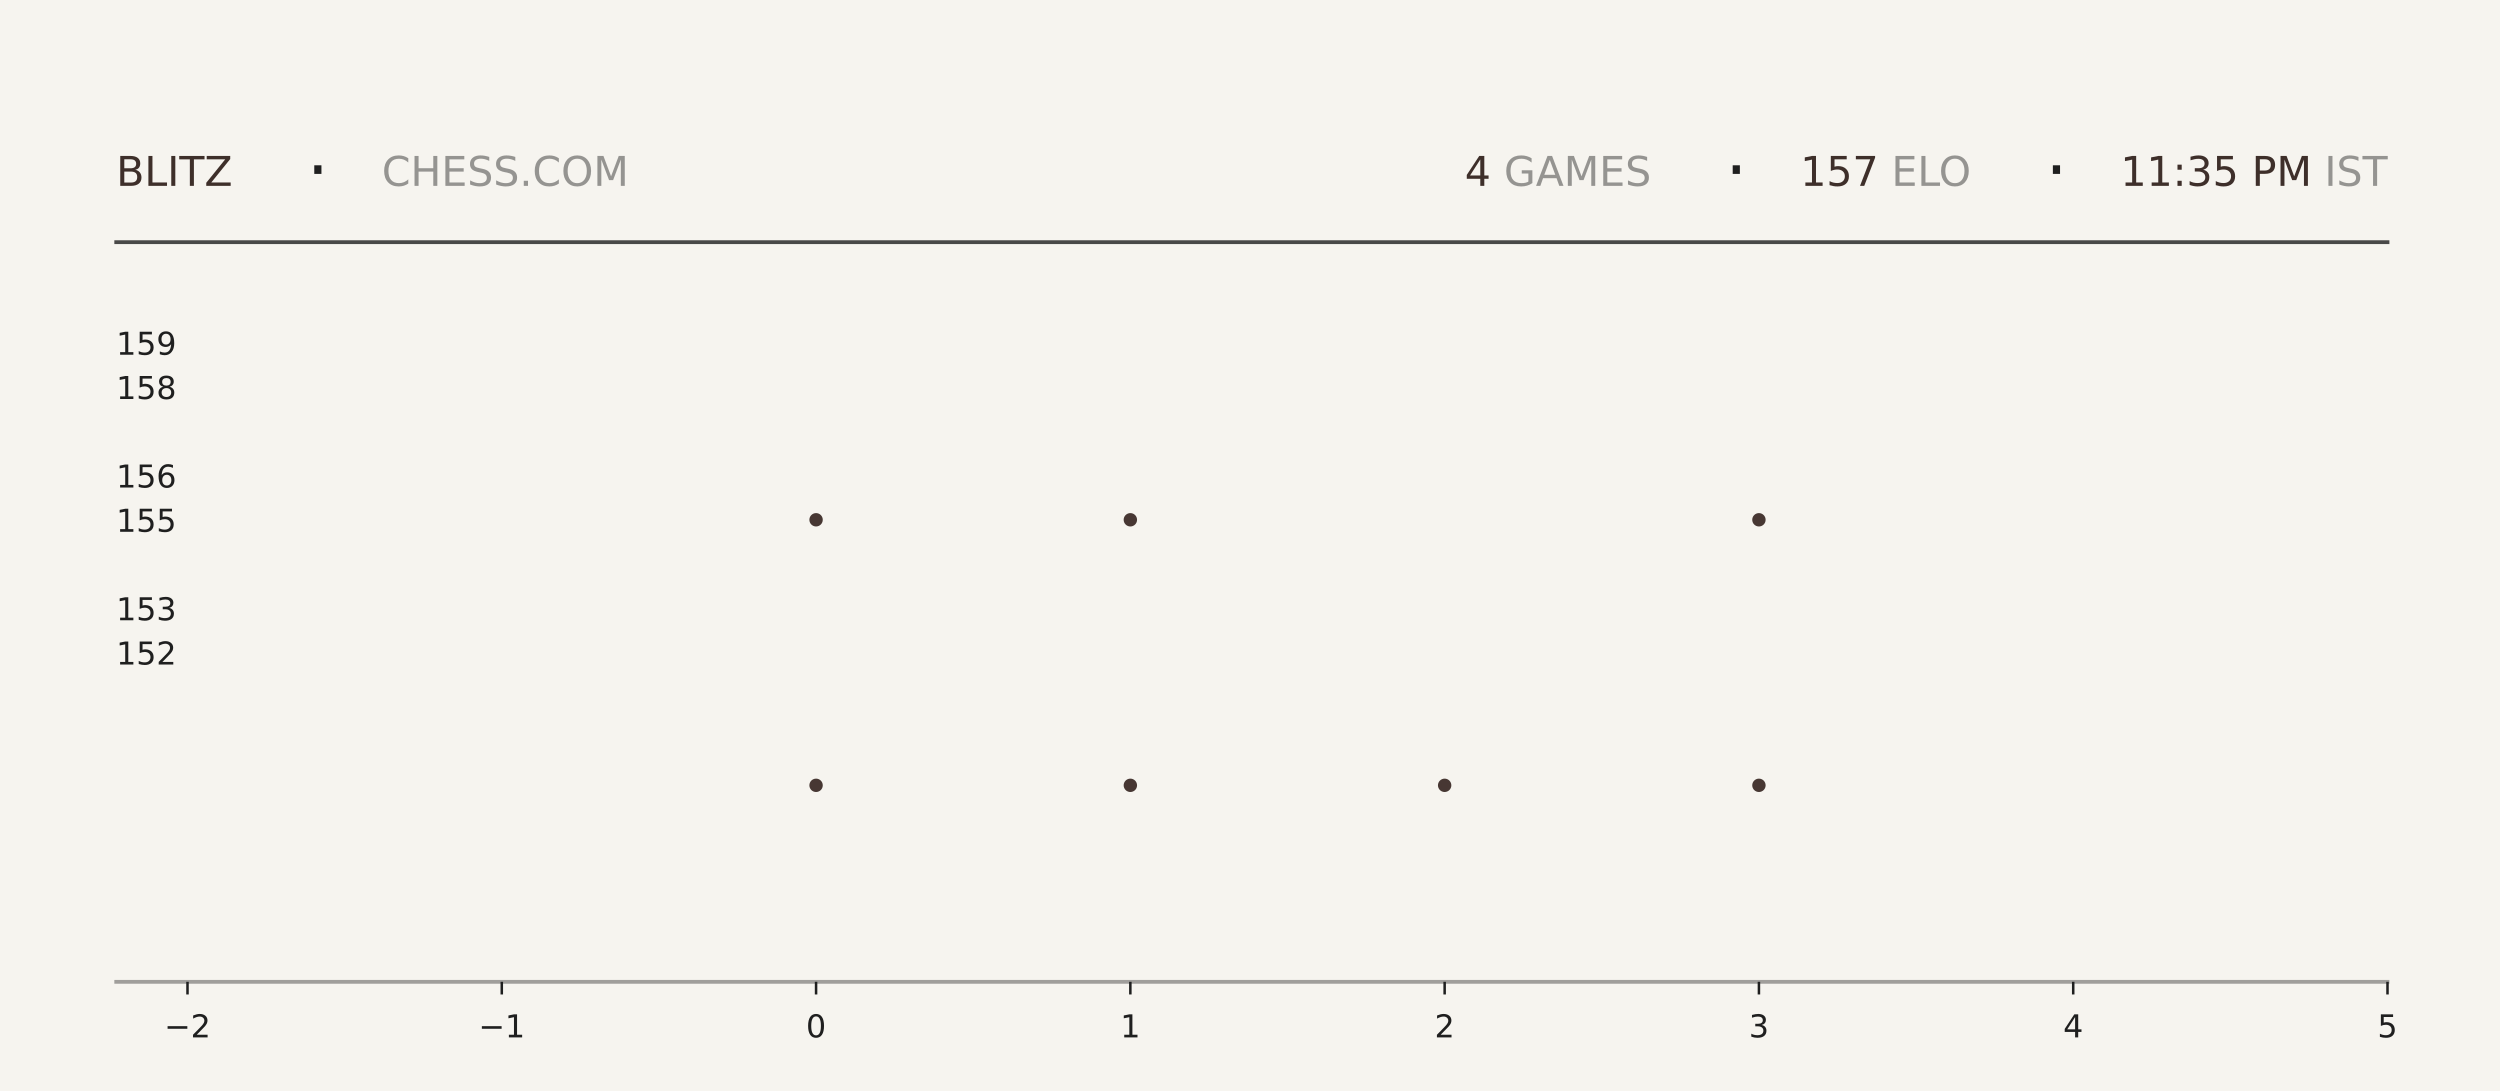
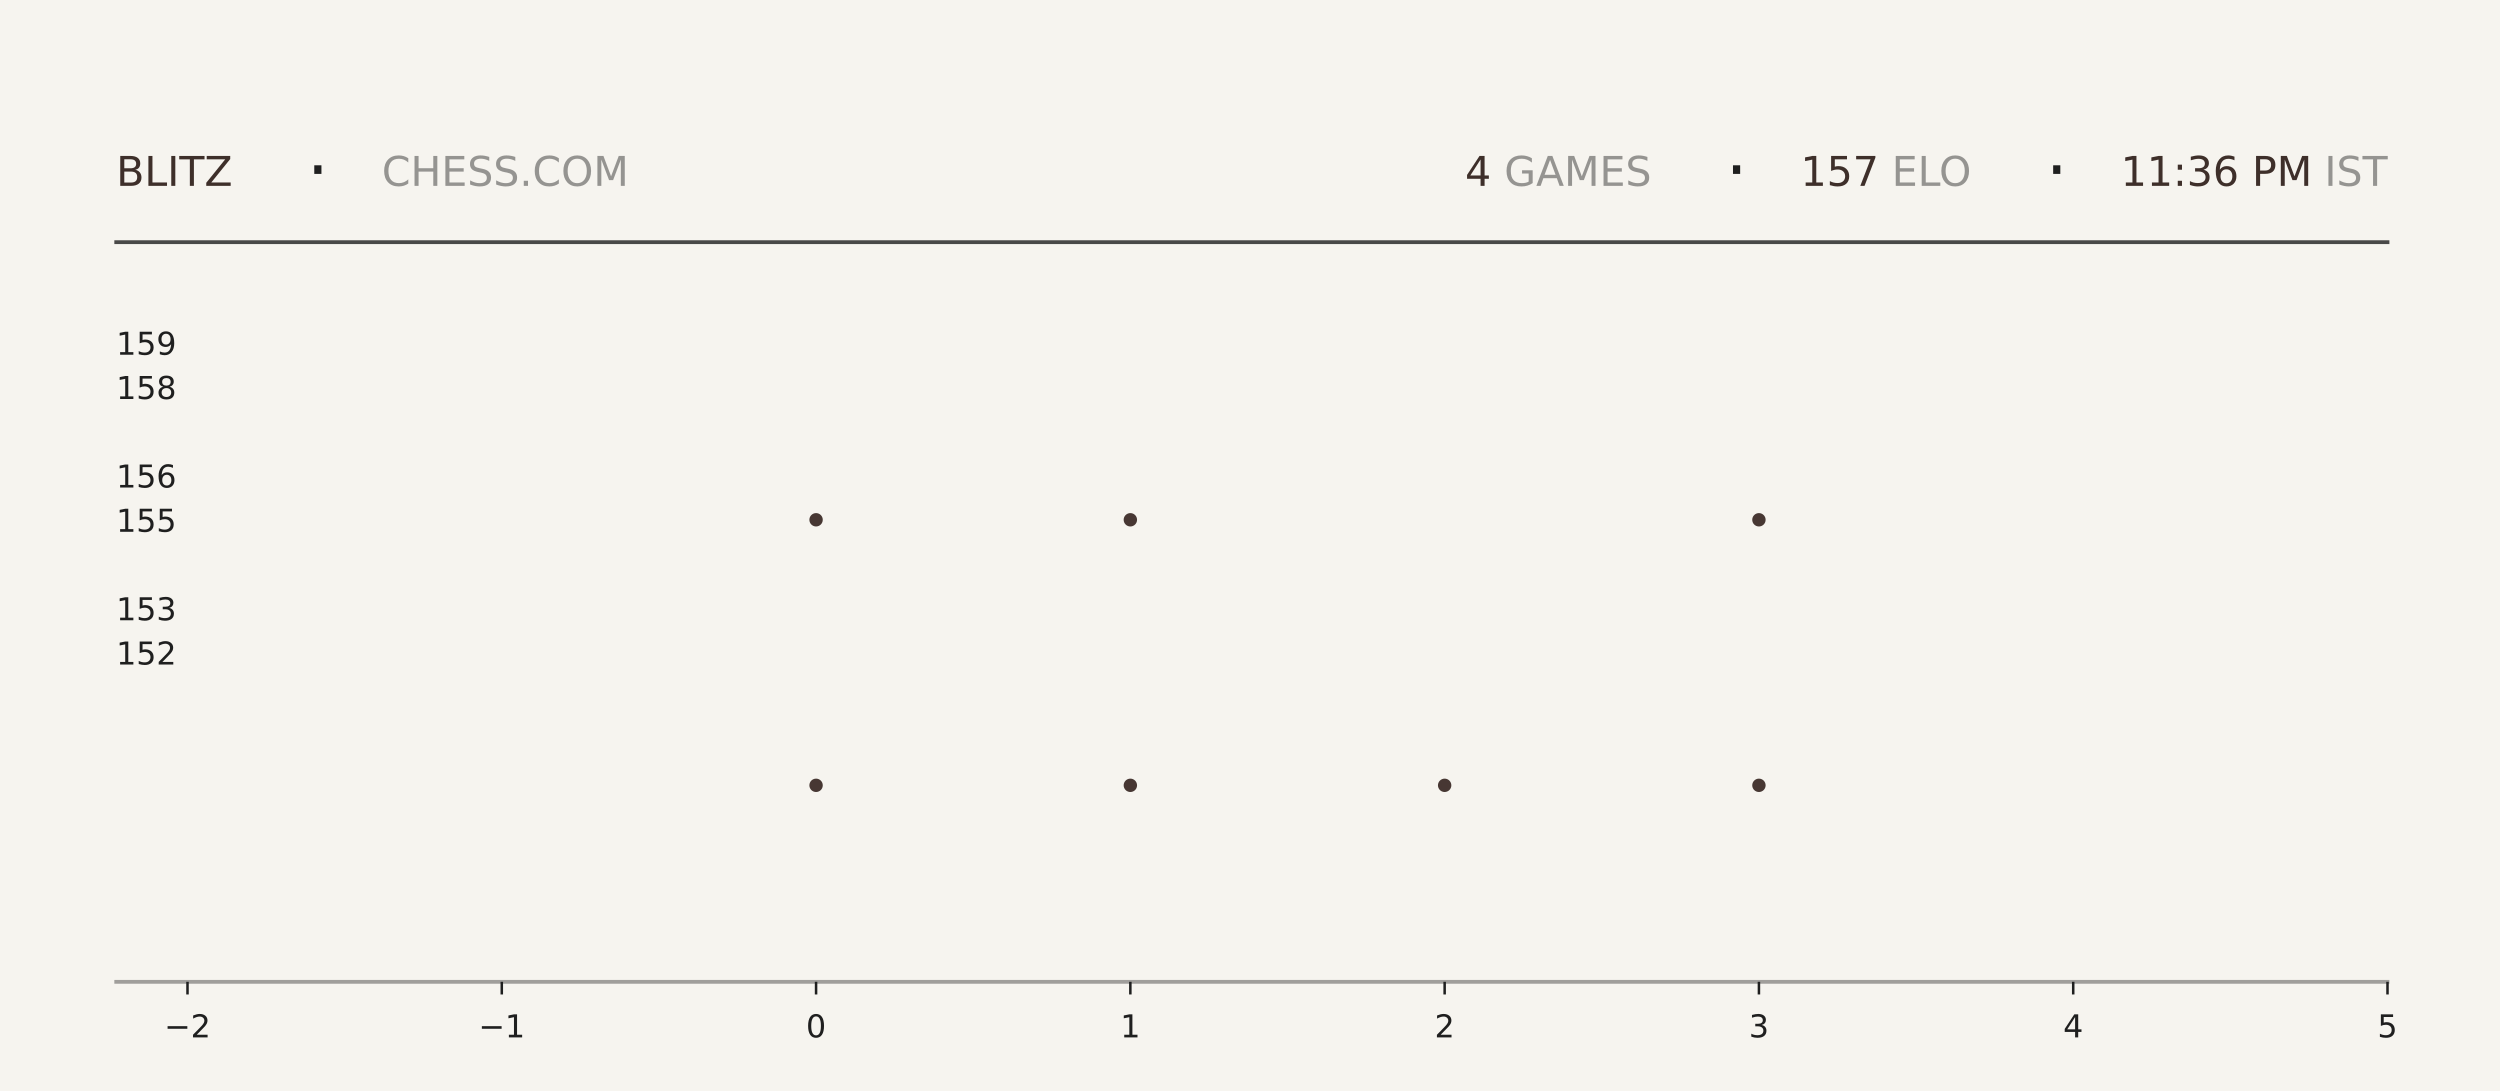
<svg xmlns="http://www.w3.org/2000/svg" xmlns:xlink="http://www.w3.org/1999/xlink" width="792pt" height="345.6pt" viewBox="0 0 792 345.6" version="1.1">
  <defs>
    <style type="text/css">*{stroke-linejoin: round; stroke-linecap: butt}</style>
  </defs>
  <g id="figure_1">
    <g id="patch_1">
      <path d="M 0 345.6  L 792 345.6  L 792 0  L 0 0  z " style="fill: #f6f4ef" />
    </g>
    <g id="axes_1">
      <g id="patch_2">
        <path d="M 59.4 311.04  L 756.36 311.04  L 756.36 103.68  L 59.4 103.68  z " style="fill: #f6f4ef" />
      </g>
      <g id="PathCollection_1">
        <defs>
-           <path id="m2a77ba5660" d="M 0 2.121  C 0.563 2.121 1.102 1.898 1.5 1.5  C 1.898 1.102 2.121 0.563 2.121 0  C 2.121 -0.563 1.898 -1.102 1.5 -1.5  C 1.102 -1.898 0.563 -2.121 0 -2.121  C -0.563 -2.121 -1.102 -1.898 -1.5 -1.5  C -1.898 -1.102 -2.121 -0.563 -2.121 0  C -2.121 0.563 -1.898 1.102 -1.5 1.5  C -1.102 1.898 -0.563 2.121 0 2.121  z " />
-         </defs>
-         <g clip-path="url(#pecc6d3ff89)">
-           <use xlink:href="#m2a77ba5660" x="258.531" y="248.79" style="fill: #3e2f2a; fill-opacity: 0.95" />
-           <use xlink:href="#m2a77ba5660" x="258.531" y="164.668" style="fill: #3e2f2a; fill-opacity: 0.95" />
+           <path id="m5ee562237c" d="M 0 2.121  C 0.563 2.121 1.102 1.898 1.5 1.5  C 1.898 1.102 2.121 0.563 2.121 0  C 2.121 -0.563 1.898 -1.102 1.5 -1.5  C 1.102 -1.898 0.563 -2.121 0 -2.121  C -0.563 -2.121 -1.102 -1.898 -1.5 -1.5  C -1.898 -1.102 -2.121 -0.563 -2.121 0  C -2.121 0.563 -1.898 1.102 -1.5 1.5  C -1.102 1.898 -0.563 2.121 0 2.121  z " />
+         </defs>
+         <g clip-path="url(#p86429160f8)">
+           <use xlink:href="#m5ee562237c" x="258.531" y="248.79" style="fill: #3e2f2a; fill-opacity: 0.95" />
+           <use xlink:href="#m5ee562237c" x="258.531" y="164.668" style="fill: #3e2f2a; fill-opacity: 0.95" />
        </g>
      </g>
      <g id="PathCollection_2">
-         <g clip-path="url(#pecc6d3ff89)">
-           <use xlink:href="#m2a77ba5660" x="358.097" y="248.79" style="fill: #3e2f2a; fill-opacity: 0.95" />
-           <use xlink:href="#m2a77ba5660" x="358.097" y="164.668" style="fill: #3e2f2a; fill-opacity: 0.95" />
-           <use xlink:href="#m2a77ba5660" x="358.097" y="80.547" style="fill: #3e2f2a; fill-opacity: 0.95" />
+         <g clip-path="url(#p86429160f8)">
+           <use xlink:href="#m5ee562237c" x="358.097" y="248.79" style="fill: #3e2f2a; fill-opacity: 0.95" />
+           <use xlink:href="#m5ee562237c" x="358.097" y="164.668" style="fill: #3e2f2a; fill-opacity: 0.95" />
+           <use xlink:href="#m5ee562237c" x="358.097" y="80.547" style="fill: #3e2f2a; fill-opacity: 0.95" />
        </g>
      </g>
      <g id="PathCollection_3">
-         <g clip-path="url(#pecc6d3ff89)">
-           <use xlink:href="#m2a77ba5660" x="457.663" y="248.79" style="fill: #3e2f2a; fill-opacity: 0.95" />
+         <g clip-path="url(#p86429160f8)">
+           <use xlink:href="#m5ee562237c" x="457.663" y="248.79" style="fill: #3e2f2a; fill-opacity: 0.95" />
        </g>
      </g>
      <g id="PathCollection_4">
-         <g clip-path="url(#pecc6d3ff89)">
-           <use xlink:href="#m2a77ba5660" x="557.229" y="248.79" style="fill: #3e2f2a; fill-opacity: 0.95" />
-           <use xlink:href="#m2a77ba5660" x="557.229" y="164.668" style="fill: #3e2f2a; fill-opacity: 0.95" />
-           <use xlink:href="#m2a77ba5660" x="557.229" y="80.547" style="fill: #3e2f2a; fill-opacity: 0.95" />
+         <g clip-path="url(#p86429160f8)">
+           <use xlink:href="#m5ee562237c" x="557.229" y="248.79" style="fill: #3e2f2a; fill-opacity: 0.95" />
+           <use xlink:href="#m5ee562237c" x="557.229" y="164.668" style="fill: #3e2f2a; fill-opacity: 0.95" />
+           <use xlink:href="#m5ee562237c" x="557.229" y="80.547" style="fill: #3e2f2a; fill-opacity: 0.95" />
        </g>
      </g>
      <g id="matplotlib.axis_1">
        <g id="xtick_1">
          <g id="line2d_1">
            <defs>
-               <path id="m1bd0e0cf37" d="M 0 0  L 0 4  " style="stroke: #1f1f1f; stroke-width: 0.8" />
+               <path id="m6363c11332" d="M 0 0  L 0 4  " style="stroke: #1f1f1f; stroke-width: 0.8" />
            </defs>
            <g>
-               <use xlink:href="#m1bd0e0cf37" x="59.4" y="311.04" style="fill: #1f1f1f; stroke: #1f1f1f; stroke-width: 0.8" />
+               <use xlink:href="#m6363c11332" x="59.4" y="311.04" style="fill: #1f1f1f; stroke: #1f1f1f; stroke-width: 0.8" />
            </g>
          </g>
          <g id="text_1">
            <g style="fill: #1f1f1f" transform="translate(52.02891 328.6384) scale(0.1 -0.1)">
              <defs>
                <path id="DejaVuSans-2212" d="M 678 2272  L 4684 2272  L 4684 1741  L 678 1741  L 678 2272  z " transform="scale(0.015625)" />
                <path id="DejaVuSans-32" d="M 1228 531  L 3431 531  L 3431 0  L 469 0  L 469 531  Q 828 903 1448 1529  Q 2069 2156 2228 2338  Q 2531 2678 2651 2914  Q 2772 3150 2772 3378  Q 2772 3750 2511 3984  Q 2250 4219 1831 4219  Q 1534 4219 1204 4116  Q 875 4013 500 3803  L 500 4441  Q 881 4594 1212 4672  Q 1544 4750 1819 4750  Q 2544 4750 2975 4387  Q 3406 4025 3406 3419  Q 3406 3131 3298 2873  Q 3191 2616 2906 2266  Q 2828 2175 2409 1742  Q 1991 1309 1228 531  z " transform="scale(0.015625)" />
              </defs>
              <use xlink:href="#DejaVuSans-2212" />
              <use xlink:href="#DejaVuSans-32" transform="translate(83.78906 0)" />
            </g>
          </g>
        </g>
        <g id="xtick_2">
          <g id="line2d_2">
            <g>
-               <use xlink:href="#m1bd0e0cf37" x="158.966" y="311.04" style="fill: #1f1f1f; stroke: #1f1f1f; stroke-width: 0.8" />
+               <use xlink:href="#m6363c11332" x="158.966" y="311.04" style="fill: #1f1f1f; stroke: #1f1f1f; stroke-width: 0.8" />
            </g>
          </g>
          <g id="text_2">
            <g style="fill: #1f1f1f" transform="translate(151.5946 328.6384) scale(0.1 -0.1)">
              <defs>
                <path id="DejaVuSans-31" d="M 794 531  L 1825 531  L 1825 4091  L 703 3866  L 703 4441  L 1819 4666  L 2450 4666  L 2450 531  L 3481 531  L 3481 0  L 794 0  L 794 531  z " transform="scale(0.015625)" />
              </defs>
              <use xlink:href="#DejaVuSans-2212" />
              <use xlink:href="#DejaVuSans-31" transform="translate(83.78906 0)" />
            </g>
          </g>
        </g>
        <g id="xtick_3">
          <g id="line2d_3">
            <g>
-               <use xlink:href="#m1bd0e0cf37" x="258.531" y="311.04" style="fill: #1f1f1f; stroke: #1f1f1f; stroke-width: 0.8" />
+               <use xlink:href="#m6363c11332" x="258.531" y="311.04" style="fill: #1f1f1f; stroke: #1f1f1f; stroke-width: 0.8" />
            </g>
          </g>
          <g id="text_3">
            <g style="fill: #1f1f1f" transform="translate(255.3502 328.6384) scale(0.1 -0.1)">
              <defs>
                <path id="DejaVuSans-30" d="M 2034 4250  Q 1547 4250 1301 3770  Q 1056 3291 1056 2328  Q 1056 1369 1301 889  Q 1547 409 2034 409  Q 2525 409 2770 889  Q 3016 1369 3016 2328  Q 3016 3291 2770 3770  Q 2525 4250 2034 4250  z M 2034 4750  Q 2819 4750 3233 4129  Q 3647 3509 3647 2328  Q 3647 1150 3233 529  Q 2819 -91 2034 -91  Q 1250 -91 836 529  Q 422 1150 422 2328  Q 422 3509 836 4129  Q 1250 4750 2034 4750  z " transform="scale(0.015625)" />
              </defs>
              <use xlink:href="#DejaVuSans-30" />
            </g>
          </g>
        </g>
        <g id="xtick_4">
          <g id="line2d_4">
            <g>
-               <use xlink:href="#m1bd0e0cf37" x="358.097" y="311.04" style="fill: #1f1f1f; stroke: #1f1f1f; stroke-width: 0.8" />
+               <use xlink:href="#m6363c11332" x="358.097" y="311.04" style="fill: #1f1f1f; stroke: #1f1f1f; stroke-width: 0.8" />
            </g>
          </g>
          <g id="text_4">
            <g style="fill: #1f1f1f" transform="translate(354.9159 328.6384) scale(0.1 -0.1)">
              <use xlink:href="#DejaVuSans-31" />
            </g>
          </g>
        </g>
        <g id="xtick_5">
          <g id="line2d_5">
            <g>
-               <use xlink:href="#m1bd0e0cf37" x="457.663" y="311.04" style="fill: #1f1f1f; stroke: #1f1f1f; stroke-width: 0.8" />
+               <use xlink:href="#m6363c11332" x="457.663" y="311.04" style="fill: #1f1f1f; stroke: #1f1f1f; stroke-width: 0.8" />
            </g>
          </g>
          <g id="text_5">
            <g style="fill: #1f1f1f" transform="translate(454.4816 328.6384) scale(0.1 -0.1)">
              <use xlink:href="#DejaVuSans-32" />
            </g>
          </g>
        </g>
        <g id="xtick_6">
          <g id="line2d_6">
            <g>
-               <use xlink:href="#m1bd0e0cf37" x="557.229" y="311.04" style="fill: #1f1f1f; stroke: #1f1f1f; stroke-width: 0.8" />
+               <use xlink:href="#m6363c11332" x="557.229" y="311.04" style="fill: #1f1f1f; stroke: #1f1f1f; stroke-width: 0.8" />
            </g>
          </g>
          <g id="text_6">
            <g style="fill: #1f1f1f" transform="translate(554.0473 328.6384) scale(0.1 -0.1)">
              <defs>
                <path id="DejaVuSans-33" d="M 2597 2516  Q 3050 2419 3304 2112  Q 3559 1806 3559 1356  Q 3559 666 3084 287  Q 2609 -91 1734 -91  Q 1441 -91 1130 -33  Q 819 25 488 141  L 488 750  Q 750 597 1062 519  Q 1375 441 1716 441  Q 2309 441 2620 675  Q 2931 909 2931 1356  Q 2931 1769 2642 2001  Q 2353 2234 1838 2234  L 1294 2234  L 1294 2753  L 1863 2753  Q 2328 2753 2575 2939  Q 2822 3125 2822 3475  Q 2822 3834 2567 4026  Q 2313 4219 1838 4219  Q 1578 4219 1281 4162  Q 984 4106 628 3988  L 628 4550  Q 988 4650 1302 4700  Q 1616 4750 1894 4750  Q 2613 4750 3031 4423  Q 3450 4097 3450 3541  Q 3450 3153 3228 2886  Q 3006 2619 2597 2516  z " transform="scale(0.015625)" />
              </defs>
              <use xlink:href="#DejaVuSans-33" />
            </g>
          </g>
        </g>
        <g id="xtick_7">
          <g id="line2d_7">
            <g>
-               <use xlink:href="#m1bd0e0cf37" x="656.794" y="311.04" style="fill: #1f1f1f; stroke: #1f1f1f; stroke-width: 0.8" />
+               <use xlink:href="#m6363c11332" x="656.794" y="311.04" style="fill: #1f1f1f; stroke: #1f1f1f; stroke-width: 0.8" />
            </g>
          </g>
          <g id="text_7">
            <g style="fill: #1f1f1f" transform="translate(653.613 328.6384) scale(0.1 -0.1)">
              <defs>
                <path id="DejaVuSans-34" d="M 2419 4116  L 825 1625  L 2419 1625  L 2419 4116  z M 2253 4666  L 3047 4666  L 3047 1625  L 3713 1625  L 3713 1100  L 3047 1100  L 3047 0  L 2419 0  L 2419 1100  L 313 1100  L 313 1709  L 2253 4666  z " transform="scale(0.015625)" />
              </defs>
              <use xlink:href="#DejaVuSans-34" />
            </g>
          </g>
        </g>
        <g id="xtick_8">
          <g id="line2d_8">
            <g>
-               <use xlink:href="#m1bd0e0cf37" x="756.36" y="311.04" style="fill: #1f1f1f; stroke: #1f1f1f; stroke-width: 0.8" />
+               <use xlink:href="#m6363c11332" x="756.36" y="311.04" style="fill: #1f1f1f; stroke: #1f1f1f; stroke-width: 0.8" />
            </g>
          </g>
          <g id="text_8">
            <g style="fill: #1f1f1f" transform="translate(753.1788 328.6384) scale(0.1 -0.1)">
              <defs>
                <path id="DejaVuSans-35" d="M 691 4666  L 3169 4666  L 3169 4134  L 1269 4134  L 1269 2991  Q 1406 3038 1543 3061  Q 1681 3084 1819 3084  Q 2600 3084 3056 2656  Q 3513 2228 3513 1497  Q 3513 744 3044 326  Q 2575 -91 1722 -91  Q 1428 -91 1123 -41  Q 819 9 494 109  L 494 744  Q 775 591 1075 516  Q 1375 441 1709 441  Q 2250 441 2565 725  Q 2881 1009 2881 1497  Q 2881 1984 2565 2268  Q 2250 2553 1709 2553  Q 1456 2553 1204 2497  Q 953 2441 691 2322  L 691 4666  z " transform="scale(0.015625)" />
              </defs>
              <use xlink:href="#DejaVuSans-35" />
            </g>
          </g>
        </g>
      </g>
      <g id="matplotlib.axis_2">
        <g id="ytick_1">
          <g id="line2d_9" />
          <g id="text_9">
            <g style="fill: #1f1f1f" transform="translate(36.8125 210.5283) scale(0.1 -0.1)">
              <use xlink:href="#DejaVuSans-31" />
              <use xlink:href="#DejaVuSans-35" transform="translate(63.62305 0)" />
              <use xlink:href="#DejaVuSans-32" transform="translate(127.2461 0)" />
            </g>
          </g>
        </g>
        <g id="ytick_2">
          <g id="line2d_10" />
          <g id="text_10">
            <g style="fill: #1f1f1f" transform="translate(36.8125 196.508) scale(0.1 -0.1)">
              <use xlink:href="#DejaVuSans-31" />
              <use xlink:href="#DejaVuSans-35" transform="translate(63.62305 0)" />
              <use xlink:href="#DejaVuSans-33" transform="translate(127.2461 0)" />
            </g>
          </g>
        </g>
        <g id="ytick_3">
          <g id="line2d_11" />
          <g id="text_11">
            <g style="fill: #1f1f1f" transform="translate(36.8125 168.4675) scale(0.1 -0.1)">
              <use xlink:href="#DejaVuSans-31" />
              <use xlink:href="#DejaVuSans-35" transform="translate(63.62305 0)" />
              <use xlink:href="#DejaVuSans-35" transform="translate(127.2461 0)" />
            </g>
          </g>
        </g>
        <g id="ytick_4">
          <g id="line2d_12" />
          <g id="text_12">
            <g style="fill: #1f1f1f" transform="translate(36.8125 154.4472) scale(0.1 -0.1)">
              <defs>
                <path id="DejaVuSans-36" d="M 2113 2584  Q 1688 2584 1439 2293  Q 1191 2003 1191 1497  Q 1191 994 1439 701  Q 1688 409 2113 409  Q 2538 409 2786 701  Q 3034 994 3034 1497  Q 3034 2003 2786 2293  Q 2538 2584 2113 2584  z M 3366 4563  L 3366 3988  Q 3128 4100 2886 4159  Q 2644 4219 2406 4219  Q 1781 4219 1451 3797  Q 1122 3375 1075 2522  Q 1259 2794 1537 2939  Q 1816 3084 2150 3084  Q 2853 3084 3261 2657  Q 3669 2231 3669 1497  Q 3669 778 3244 343  Q 2819 -91 2113 -91  Q 1303 -91 875 529  Q 447 1150 447 2328  Q 447 3434 972 4092  Q 1497 4750 2381 4750  Q 2619 4750 2861 4703  Q 3103 4656 3366 4563  z " transform="scale(0.015625)" />
              </defs>
              <use xlink:href="#DejaVuSans-31" />
              <use xlink:href="#DejaVuSans-35" transform="translate(63.62305 0)" />
              <use xlink:href="#DejaVuSans-36" transform="translate(127.2461 0)" />
            </g>
          </g>
        </g>
        <g id="ytick_5">
          <g id="line2d_13" />
          <g id="text_13">
            <g style="fill: #1f1f1f" transform="translate(36.8125 126.4066) scale(0.1 -0.1)">
              <defs>
                <path id="DejaVuSans-38" d="M 2034 2216  Q 1584 2216 1326 1975  Q 1069 1734 1069 1313  Q 1069 891 1326 650  Q 1584 409 2034 409  Q 2484 409 2743 651  Q 3003 894 3003 1313  Q 3003 1734 2745 1975  Q 2488 2216 2034 2216  z M 1403 2484  Q 997 2584 770 2862  Q 544 3141 544 3541  Q 544 4100 942 4425  Q 1341 4750 2034 4750  Q 2731 4750 3128 4425  Q 3525 4100 3525 3541  Q 3525 3141 3298 2862  Q 3072 2584 2669 2484  Q 3125 2378 3379 2068  Q 3634 1759 3634 1313  Q 3634 634 3220 271  Q 2806 -91 2034 -91  Q 1263 -91 848 271  Q 434 634 434 1313  Q 434 1759 690 2068  Q 947 2378 1403 2484  z M 1172 3481  Q 1172 3119 1398 2916  Q 1625 2713 2034 2713  Q 2441 2713 2670 2916  Q 2900 3119 2900 3481  Q 2900 3844 2670 4047  Q 2441 4250 2034 4250  Q 1625 4250 1398 4047  Q 1172 3844 1172 3481  z " transform="scale(0.015625)" />
              </defs>
              <use xlink:href="#DejaVuSans-31" />
              <use xlink:href="#DejaVuSans-35" transform="translate(63.62305 0)" />
              <use xlink:href="#DejaVuSans-38" transform="translate(127.2461 0)" />
            </g>
          </g>
        </g>
        <g id="ytick_6">
          <g id="line2d_14" />
          <g id="text_14">
            <g style="fill: #1f1f1f" transform="translate(36.8125 112.3863) scale(0.1 -0.1)">
              <defs>
                <path id="DejaVuSans-39" d="M 703 97  L 703 672  Q 941 559 1184 500  Q 1428 441 1663 441  Q 2288 441 2617 861  Q 2947 1281 2994 2138  Q 2813 1869 2534 1725  Q 2256 1581 1919 1581  Q 1219 1581 811 2004  Q 403 2428 403 3163  Q 403 3881 828 4315  Q 1253 4750 1959 4750  Q 2769 4750 3195 4129  Q 3622 3509 3622 2328  Q 3622 1225 3098 567  Q 2575 -91 1691 -91  Q 1453 -91 1209 -44  Q 966 3 703 97  z M 1959 2075  Q 2384 2075 2632 2365  Q 2881 2656 2881 3163  Q 2881 3666 2632 3958  Q 2384 4250 1959 4250  Q 1534 4250 1286 3958  Q 1038 3666 1038 3163  Q 1038 2656 1286 2365  Q 1534 2075 1959 2075  z " transform="scale(0.015625)" />
              </defs>
              <use xlink:href="#DejaVuSans-31" />
              <use xlink:href="#DejaVuSans-35" transform="translate(63.62305 0)" />
              <use xlink:href="#DejaVuSans-39" transform="translate(127.2461 0)" />
            </g>
          </g>
        </g>
      </g>
    </g>
    <g id="line2d_15">
      <path d="M 36.82 76.723  L 756.36 76.723  " style="fill: none; stroke: #1f1f1f; stroke-opacity: 0.8; stroke-width: 1.2; stroke-linecap: square" />
    </g>
    <g id="line2d_16">
      <path d="M 36.82 311.04  L 756.36 311.04  " style="fill: none; stroke: #1f1f1f; stroke-opacity: 0.4; stroke-width: 1.2; stroke-linecap: square" />
    </g>
    <g id="text_15">
      <g style="fill: #3e2f2a" transform="translate(36.82 58.88319) scale(0.13 -0.13)">
        <defs>
          <path id="DejaVuSans-42" d="M 1259 2228  L 1259 519  L 2272 519  Q 2781 519 3026 730  Q 3272 941 3272 1375  Q 3272 1813 3026 2020  Q 2781 2228 2272 2228  L 1259 2228  z M 1259 4147  L 1259 2741  L 2194 2741  Q 2656 2741 2882 2914  Q 3109 3088 3109 3444  Q 3109 3797 2882 3972  Q 2656 4147 2194 4147  L 1259 4147  z M 628 4666  L 2241 4666  Q 2963 4666 3353 4366  Q 3744 4066 3744 3513  Q 3744 3084 3544 2831  Q 3344 2578 2956 2516  Q 3422 2416 3680 2098  Q 3938 1781 3938 1306  Q 3938 681 3513 340  Q 3088 0 2303 0  L 628 0  L 628 4666  z " transform="scale(0.015625)" />
          <path id="DejaVuSans-4c" d="M 628 4666  L 1259 4666  L 1259 531  L 3531 531  L 3531 0  L 628 0  L 628 4666  z " transform="scale(0.015625)" />
          <path id="DejaVuSans-49" d="M 628 4666  L 1259 4666  L 1259 0  L 628 0  L 628 4666  z " transform="scale(0.015625)" />
          <path id="DejaVuSans-54" d="M -19 4666  L 3928 4666  L 3928 4134  L 2272 4134  L 2272 0  L 1638 0  L 1638 4134  L -19 4134  L -19 4666  z " transform="scale(0.015625)" />
          <path id="DejaVuSans-5a" d="M 359 4666  L 4025 4666  L 4025 4184  L 1075 531  L 4097 531  L 4097 0  L 288 0  L 288 481  L 3238 4134  L 359 4134  L 359 4666  z " transform="scale(0.015625)" />
        </defs>
        <use xlink:href="#DejaVuSans-42" />
        <use xlink:href="#DejaVuSans-4c" transform="translate(68.60352 0)" />
        <use xlink:href="#DejaVuSans-49" transform="translate(124.3164 0)" />
        <use xlink:href="#DejaVuSans-54" transform="translate(153.8086 0)" />
        <use xlink:href="#DejaVuSans-5a" transform="translate(214.8926 0)" />
      </g>
    </g>
    <g id="text_16">
      <g style="fill: #1f1f1f" transform="translate(97.21 61.36662) scale(0.22 -0.22)">
        <defs>
          <path id="DejaVuSans-b7" d="M 684 2619  L 1344 2619  L 1344 1825  L 684 1825  L 684 2619  z " transform="scale(0.015625)" />
        </defs>
        <use xlink:href="#DejaVuSans-b7" />
      </g>
    </g>
    <g id="text_17">
      <g style="fill: #1f1f1f; opacity: 0.45" transform="translate(120.97 58.88319) scale(0.13 -0.13)">
        <defs>
          <path id="DejaVuSans-43" d="M 4122 4306  L 4122 3641  Q 3803 3938 3442 4084  Q 3081 4231 2675 4231  Q 1875 4231 1450 3742  Q 1025 3253 1025 2328  Q 1025 1406 1450 917  Q 1875 428 2675 428  Q 3081 428 3442 575  Q 3803 722 4122 1019  L 4122 359  Q 3791 134 3420 21  Q 3050 -91 2638 -91  Q 1578 -91 968 557  Q 359 1206 359 2328  Q 359 3453 968 4101  Q 1578 4750 2638 4750  Q 3056 4750 3426 4639  Q 3797 4528 4122 4306  z " transform="scale(0.015625)" />
          <path id="DejaVuSans-48" d="M 628 4666  L 1259 4666  L 1259 2753  L 3553 2753  L 3553 4666  L 4184 4666  L 4184 0  L 3553 0  L 3553 2222  L 1259 2222  L 1259 0  L 628 0  L 628 4666  z " transform="scale(0.015625)" />
          <path id="DejaVuSans-45" d="M 628 4666  L 3578 4666  L 3578 4134  L 1259 4134  L 1259 2753  L 3481 2753  L 3481 2222  L 1259 2222  L 1259 531  L 3634 531  L 3634 0  L 628 0  L 628 4666  z " transform="scale(0.015625)" />
          <path id="DejaVuSans-53" d="M 3425 4513  L 3425 3897  Q 3066 4069 2747 4153  Q 2428 4238 2131 4238  Q 1616 4238 1336 4038  Q 1056 3838 1056 3469  Q 1056 3159 1242 3001  Q 1428 2844 1947 2747  L 2328 2669  Q 3034 2534 3370 2195  Q 3706 1856 3706 1288  Q 3706 609 3251 259  Q 2797 -91 1919 -91  Q 1588 -91 1214 -16  Q 841 59 441 206  L 441 856  Q 825 641 1194 531  Q 1563 422 1919 422  Q 2459 422 2753 634  Q 3047 847 3047 1241  Q 3047 1584 2836 1778  Q 2625 1972 2144 2069  L 1759 2144  Q 1053 2284 737 2584  Q 422 2884 422 3419  Q 422 4038 858 4394  Q 1294 4750 2059 4750  Q 2388 4750 2728 4690  Q 3069 4631 3425 4513  z " transform="scale(0.015625)" />
          <path id="DejaVuSans-2e" d="M 684 794  L 1344 794  L 1344 0  L 684 0  L 684 794  z " transform="scale(0.015625)" />
          <path id="DejaVuSans-4f" d="M 2522 4238  Q 1834 4238 1429 3725  Q 1025 3213 1025 2328  Q 1025 1447 1429 934  Q 1834 422 2522 422  Q 3209 422 3611 934  Q 4013 1447 4013 2328  Q 4013 3213 3611 3725  Q 3209 4238 2522 4238  z M 2522 4750  Q 3503 4750 4090 4092  Q 4678 3434 4678 2328  Q 4678 1225 4090 567  Q 3503 -91 2522 -91  Q 1538 -91 948 565  Q 359 1222 359 2328  Q 359 3434 948 4092  Q 1538 4750 2522 4750  z " transform="scale(0.015625)" />
          <path id="DejaVuSans-4d" d="M 628 4666  L 1569 4666  L 2759 1491  L 3956 4666  L 4897 4666  L 4897 0  L 4281 0  L 4281 4097  L 3078 897  L 2444 897  L 1241 4097  L 1241 0  L 628 0  L 628 4666  z " transform="scale(0.015625)" />
        </defs>
        <use xlink:href="#DejaVuSans-43" />
        <use xlink:href="#DejaVuSans-48" transform="translate(69.82422 0)" />
        <use xlink:href="#DejaVuSans-45" transform="translate(145.0195 0)" />
        <use xlink:href="#DejaVuSans-53" transform="translate(208.2031 0)" />
        <use xlink:href="#DejaVuSans-53" transform="translate(271.6797 0)" />
        <use xlink:href="#DejaVuSans-2e" transform="translate(335.1562 0)" />
        <use xlink:href="#DejaVuSans-43" transform="translate(366.9434 0)" />
        <use xlink:href="#DejaVuSans-4f" transform="translate(436.7676 0)" />
        <use xlink:href="#DejaVuSans-4d" transform="translate(515.4785 0)" />
      </g>
    </g>
    <g id="text_18">
-       <g style="fill: #3e2f2a" transform="translate(464.04 58.88319) scale(0.13 -0.13)">
+       <g style="fill: #3e2f2a" transform="translate(464.13 58.88319) scale(0.13 -0.13)">
        <use xlink:href="#DejaVuSans-34" />
      </g>
    </g>
    <g id="text_19">
-       <g style="fill: #1f1f1f; opacity: 0.45" transform="translate(472.32 58.88319) scale(0.13 -0.13)">
+       <g style="fill: #1f1f1f; opacity: 0.45" transform="translate(472.41 58.88319) scale(0.13 -0.13)">
        <defs>
          <path id="DejaVuSans-20" transform="scale(0.015625)" />
          <path id="DejaVuSans-47" d="M 3809 666  L 3809 1919  L 2778 1919  L 2778 2438  L 4434 2438  L 4434 434  Q 4069 175 3628 42  Q 3188 -91 2688 -91  Q 1594 -91 976 548  Q 359 1188 359 2328  Q 359 3472 976 4111  Q 1594 4750 2688 4750  Q 3144 4750 3555 4637  Q 3966 4525 4313 4306  L 4313 3634  Q 3963 3931 3569 4081  Q 3175 4231 2741 4231  Q 1884 4231 1454 3753  Q 1025 3275 1025 2328  Q 1025 1384 1454 906  Q 1884 428 2741 428  Q 3075 428 3337 486  Q 3600 544 3809 666  z " transform="scale(0.015625)" />
          <path id="DejaVuSans-41" d="M 2188 4044  L 1331 1722  L 3047 1722  L 2188 4044  z M 1831 4666  L 2547 4666  L 4325 0  L 3669 0  L 3244 1197  L 1141 1197  L 716 0  L 50 0  L 1831 4666  z " transform="scale(0.015625)" />
        </defs>
        <use xlink:href="#DejaVuSans-20" />
        <use xlink:href="#DejaVuSans-47" transform="translate(31.78711 0)" />
        <use xlink:href="#DejaVuSans-41" transform="translate(109.2773 0)" />
        <use xlink:href="#DejaVuSans-4d" transform="translate(177.6855 0)" />
        <use xlink:href="#DejaVuSans-45" transform="translate(263.9648 0)" />
        <use xlink:href="#DejaVuSans-53" transform="translate(327.1484 0)" />
      </g>
    </g>
    <g id="text_20">
-       <g style="fill: #1f1f1f" transform="translate(546.57 61.36662) scale(0.22 -0.22)">
+       <g style="fill: #1f1f1f" transform="translate(546.66 61.36662) scale(0.22 -0.22)">
        <use xlink:href="#DejaVuSans-b7" />
      </g>
    </g>
    <g id="text_21">
-       <g style="fill: #3e2f2a" transform="translate(570.33 58.88319) scale(0.13 -0.13)">
+       <g style="fill: #3e2f2a" transform="translate(570.42 58.88319) scale(0.13 -0.13)">
        <defs>
          <path id="DejaVuSans-37" d="M 525 4666  L 3525 4666  L 3525 4397  L 1831 0  L 1172 0  L 2766 4134  L 525 4134  L 525 4666  z " transform="scale(0.015625)" />
        </defs>
        <use xlink:href="#DejaVuSans-31" />
        <use xlink:href="#DejaVuSans-35" transform="translate(63.62305 0)" />
        <use xlink:href="#DejaVuSans-37" transform="translate(127.2461 0)" />
      </g>
    </g>
    <g id="text_22">
-       <g style="fill: #1f1f1f; opacity: 0.45" transform="translate(595.08 58.88319) scale(0.13 -0.13)">
+       <g style="fill: #1f1f1f; opacity: 0.45" transform="translate(595.17 58.88319) scale(0.13 -0.13)">
        <use xlink:href="#DejaVuSans-20" />
        <use xlink:href="#DejaVuSans-45" transform="translate(31.78711 0)" />
        <use xlink:href="#DejaVuSans-4c" transform="translate(94.9707 0)" />
        <use xlink:href="#DejaVuSans-4f" transform="translate(147.0586 0)" />
      </g>
    </g>
    <g id="text_23">
-       <g style="fill: #1f1f1f" transform="translate(648 61.36662) scale(0.22 -0.22)">
+       <g style="fill: #1f1f1f" transform="translate(648.09 61.36662) scale(0.22 -0.22)">
        <use xlink:href="#DejaVuSans-b7" />
      </g>
    </g>
    <g id="text_24">
-       <g style="fill: #3e2f2a" transform="translate(671.76 58.88319) scale(0.13 -0.13)">
+       <g style="fill: #3e2f2a" transform="translate(671.85 58.88319) scale(0.13 -0.13)">
        <defs>
          <path id="DejaVuSans-3a" d="M 750 794  L 1409 794  L 1409 0  L 750 0  L 750 794  z M 750 3309  L 1409 3309  L 1409 2516  L 750 2516  L 750 3309  z " transform="scale(0.015625)" />
          <path id="DejaVuSans-50" d="M 1259 4147  L 1259 2394  L 2053 2394  Q 2494 2394 2734 2622  Q 2975 2850 2975 3272  Q 2975 3691 2734 3919  Q 2494 4147 2053 4147  L 1259 4147  z M 628 4666  L 2053 4666  Q 2838 4666 3239 4311  Q 3641 3956 3641 3272  Q 3641 2581 3239 2228  Q 2838 1875 2053 1875  L 1259 1875  L 1259 0  L 628 0  L 628 4666  z " transform="scale(0.015625)" />
        </defs>
        <use xlink:href="#DejaVuSans-31" />
        <use xlink:href="#DejaVuSans-31" transform="translate(63.62305 0)" />
        <use xlink:href="#DejaVuSans-3a" transform="translate(127.2461 0)" />
        <use xlink:href="#DejaVuSans-33" transform="translate(160.9375 0)" />
-         <use xlink:href="#DejaVuSans-35" transform="translate(224.5605 0)" />
+         <use xlink:href="#DejaVuSans-36" transform="translate(224.5605 0)" />
        <use xlink:href="#DejaVuSans-20" transform="translate(288.1836 0)" />
        <use xlink:href="#DejaVuSans-50" transform="translate(319.9707 0)" />
        <use xlink:href="#DejaVuSans-4d" transform="translate(380.2734 0)" />
      </g>
    </g>
    <g id="text_25">
      <g style="fill: #1f1f1f; opacity: 0.45" transform="translate(732.24 58.88319) scale(0.13 -0.13)">
        <use xlink:href="#DejaVuSans-20" />
        <use xlink:href="#DejaVuSans-49" transform="translate(31.78711 0)" />
        <use xlink:href="#DejaVuSans-53" transform="translate(61.2793 0)" />
        <use xlink:href="#DejaVuSans-54" transform="translate(124.7559 0)" />
      </g>
    </g>
  </g>
  <defs>
-     <clipPath id="pecc6d3ff89">
+     <clipPath id="p86429160f8">
      <rect x="59.4" y="103.68" width="696.96" height="207.36" />
    </clipPath>
  </defs>
</svg>
